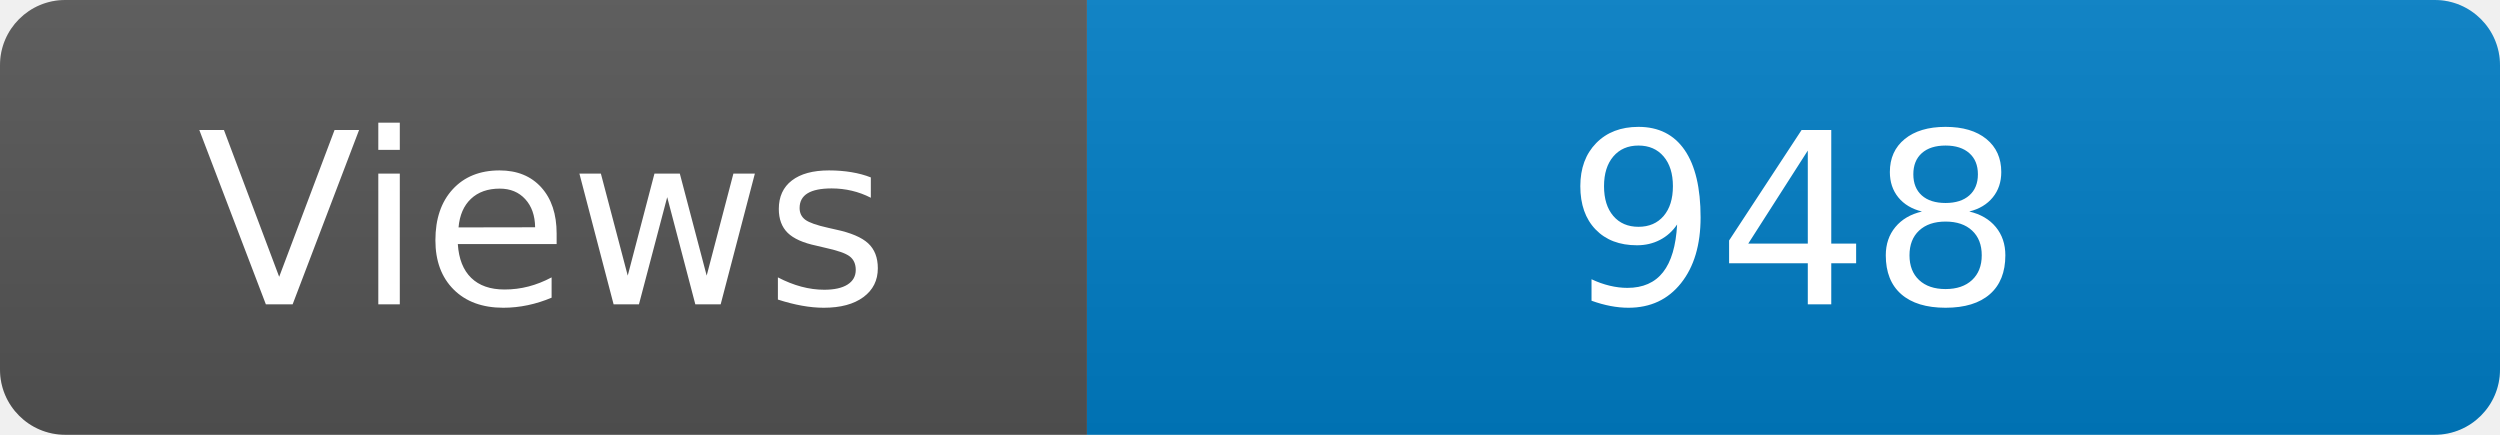
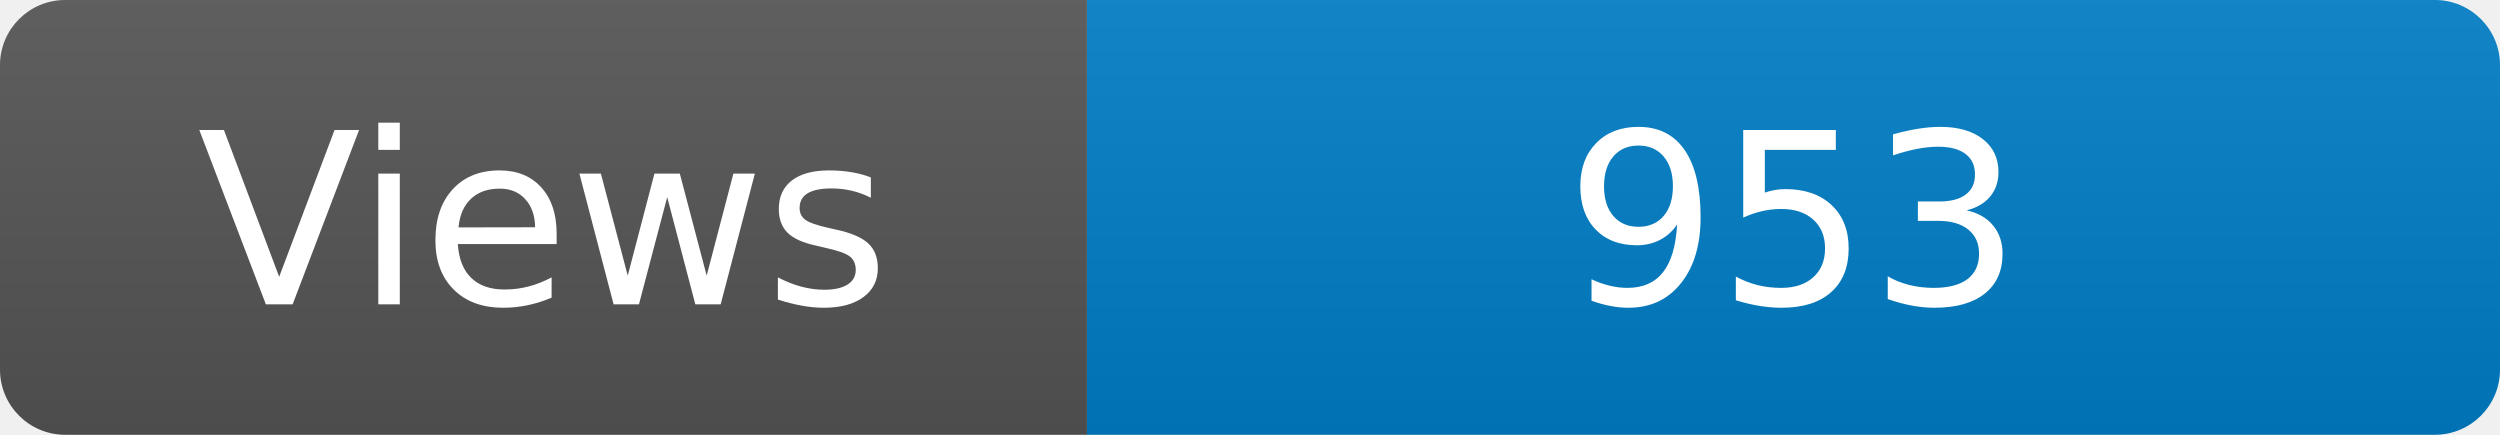
<svg xmlns="http://www.w3.org/2000/svg" width="115" height="20" role="img" aria-label="Maintained?: yes">
  <linearGradient id="s" x2="0" y2="100%">
    <stop offset="0" stop-color="#bbb" stop-opacity=".1" />
    <stop offset="1" stop-opacity=".1" />
  </linearGradient>
  <clipPath id="r">
    <rect width="115" height="20" rx="3" fill="#fff" />
  </clipPath>
  <g clip-path="url(#r)">
    <rect width="50" height="20" fill="#555" />
    <rect x="50" width="160" height="20" fill="#007ec6" />
    <rect width="115" height="20" fill="url(#s)" />
  </g>
  <g fill="#fff" text-anchor="middle" font-family="Verdana,Geneva,DejaVu Sans,sans-serif" font-size="110">
    <text x="250" y="140" transform="scale(.1)" fill="#fff">Views</text>
-     <text x="825" y="140" transform="scale(.1)" fill="#fff">948</text>
+     <text x="825" y="140" transform="scale(.1)" fill="#fff">953</text>
  </g>
</svg>
